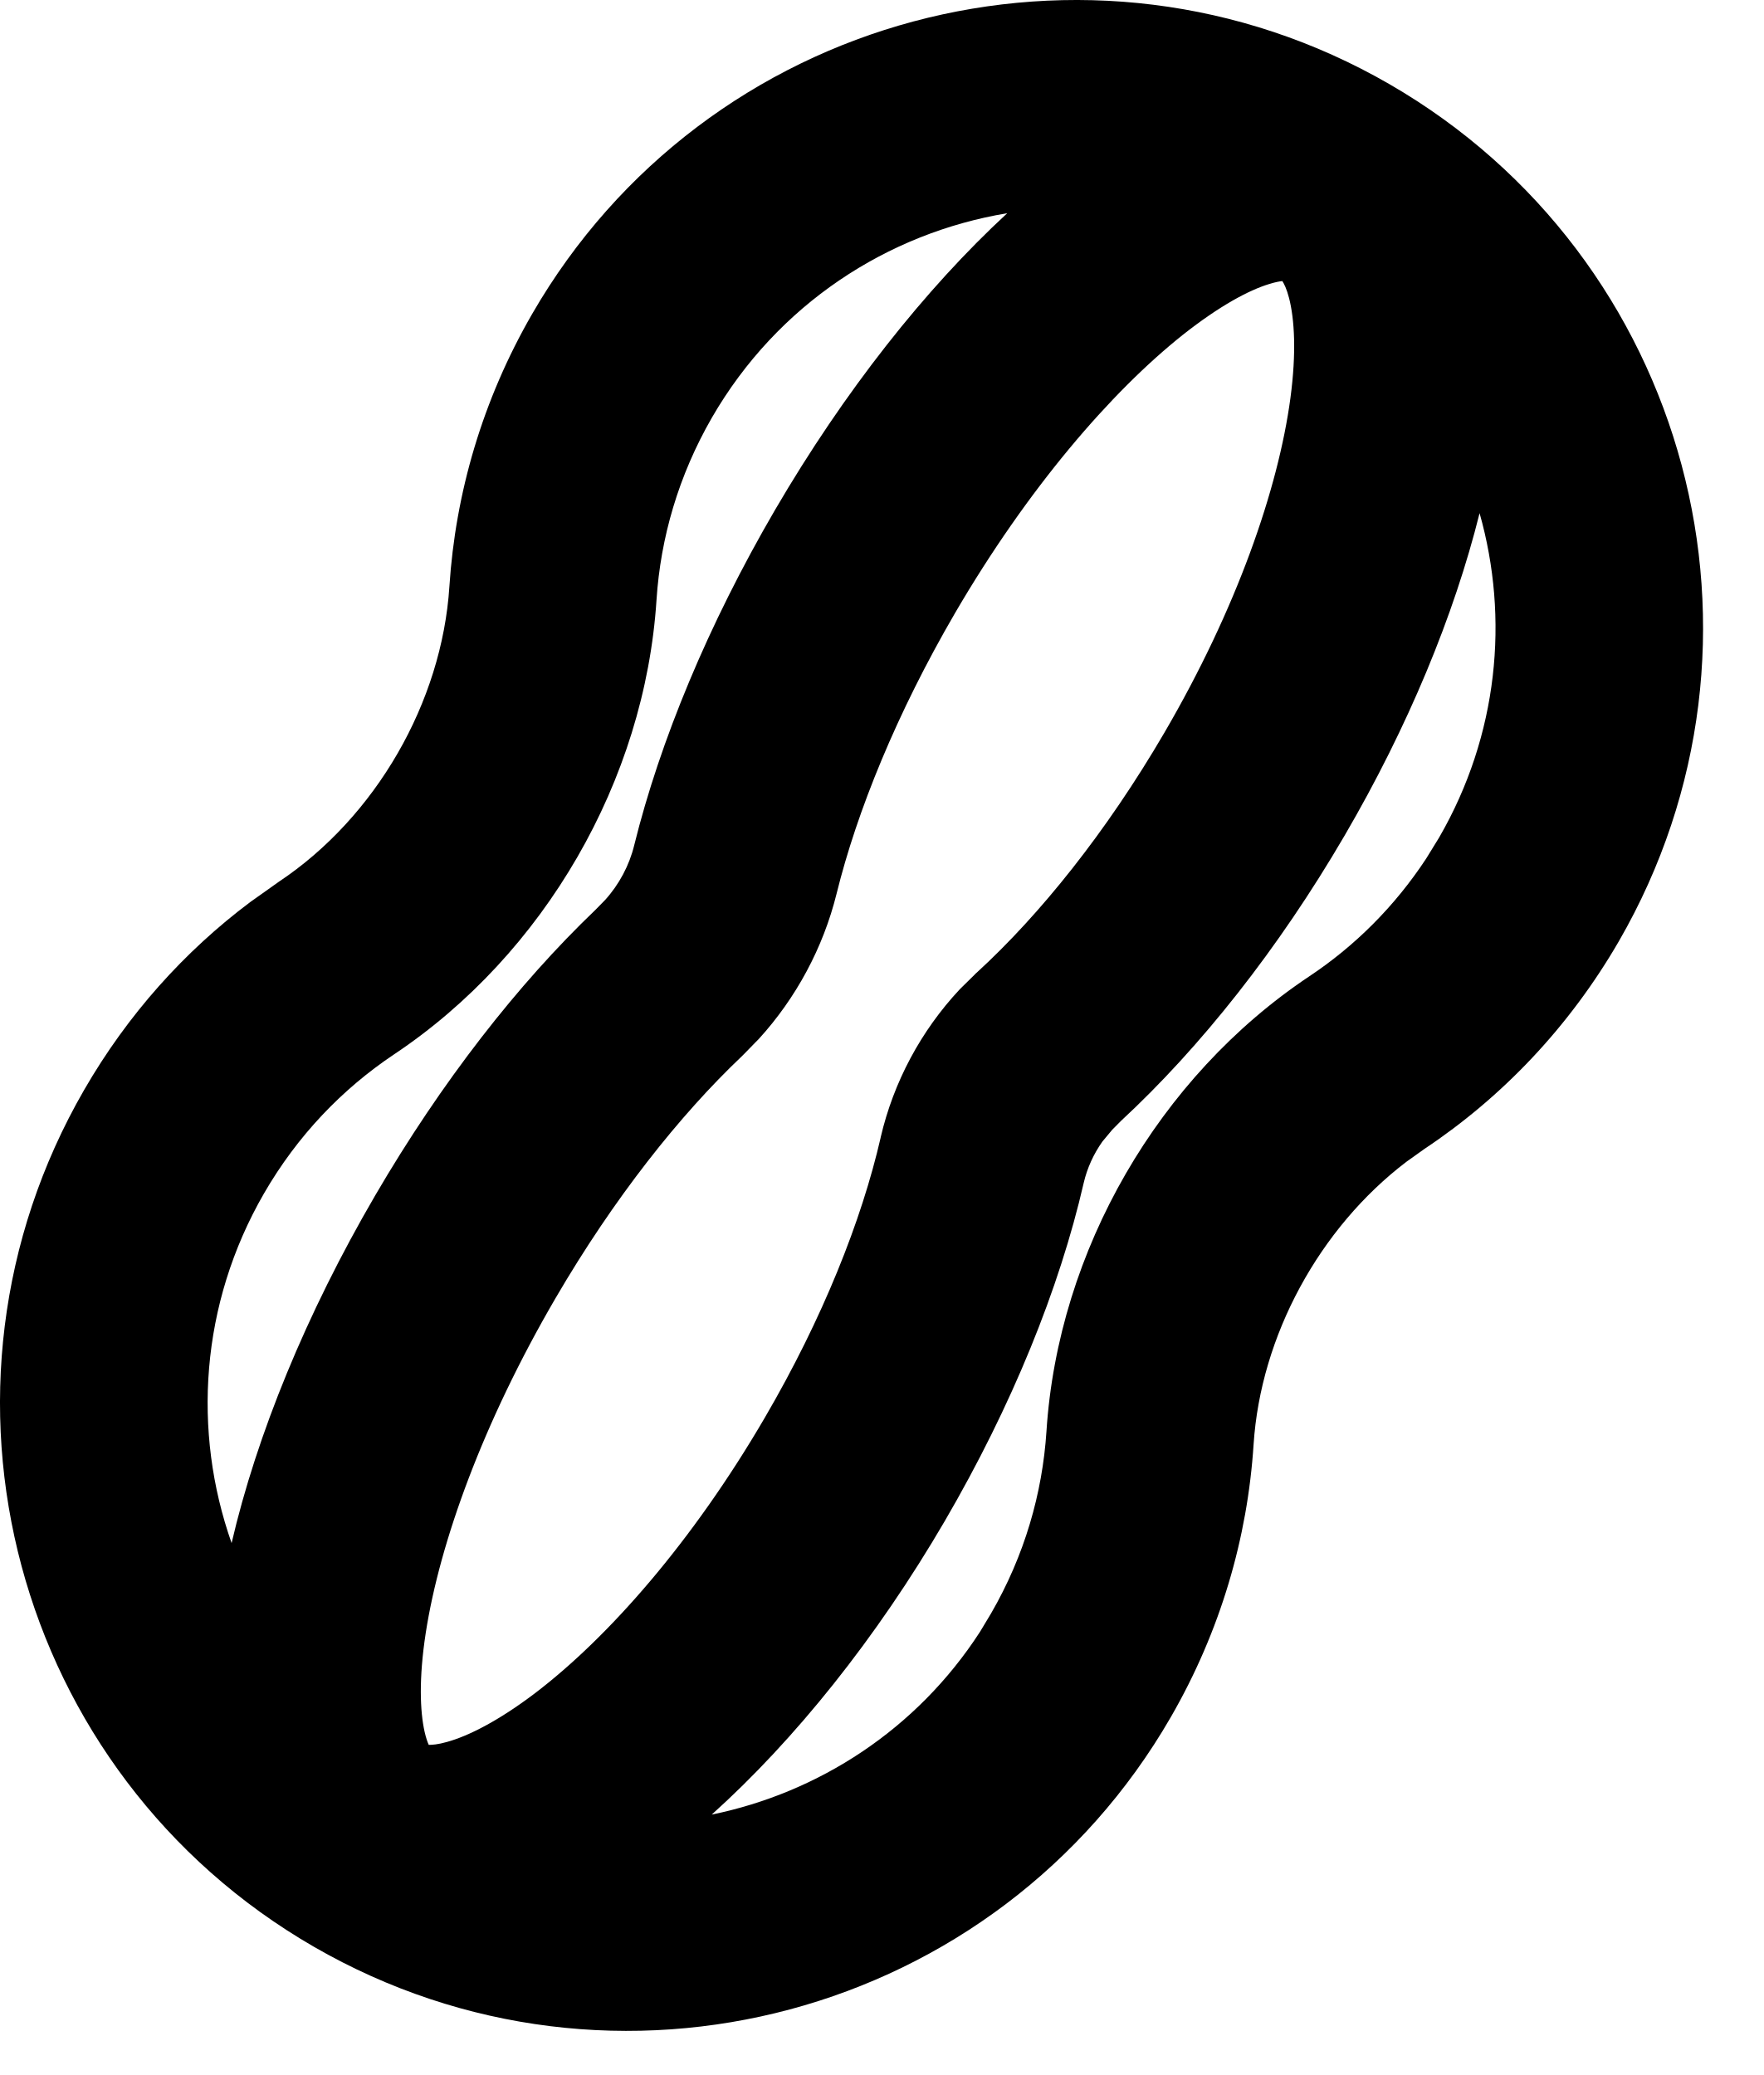
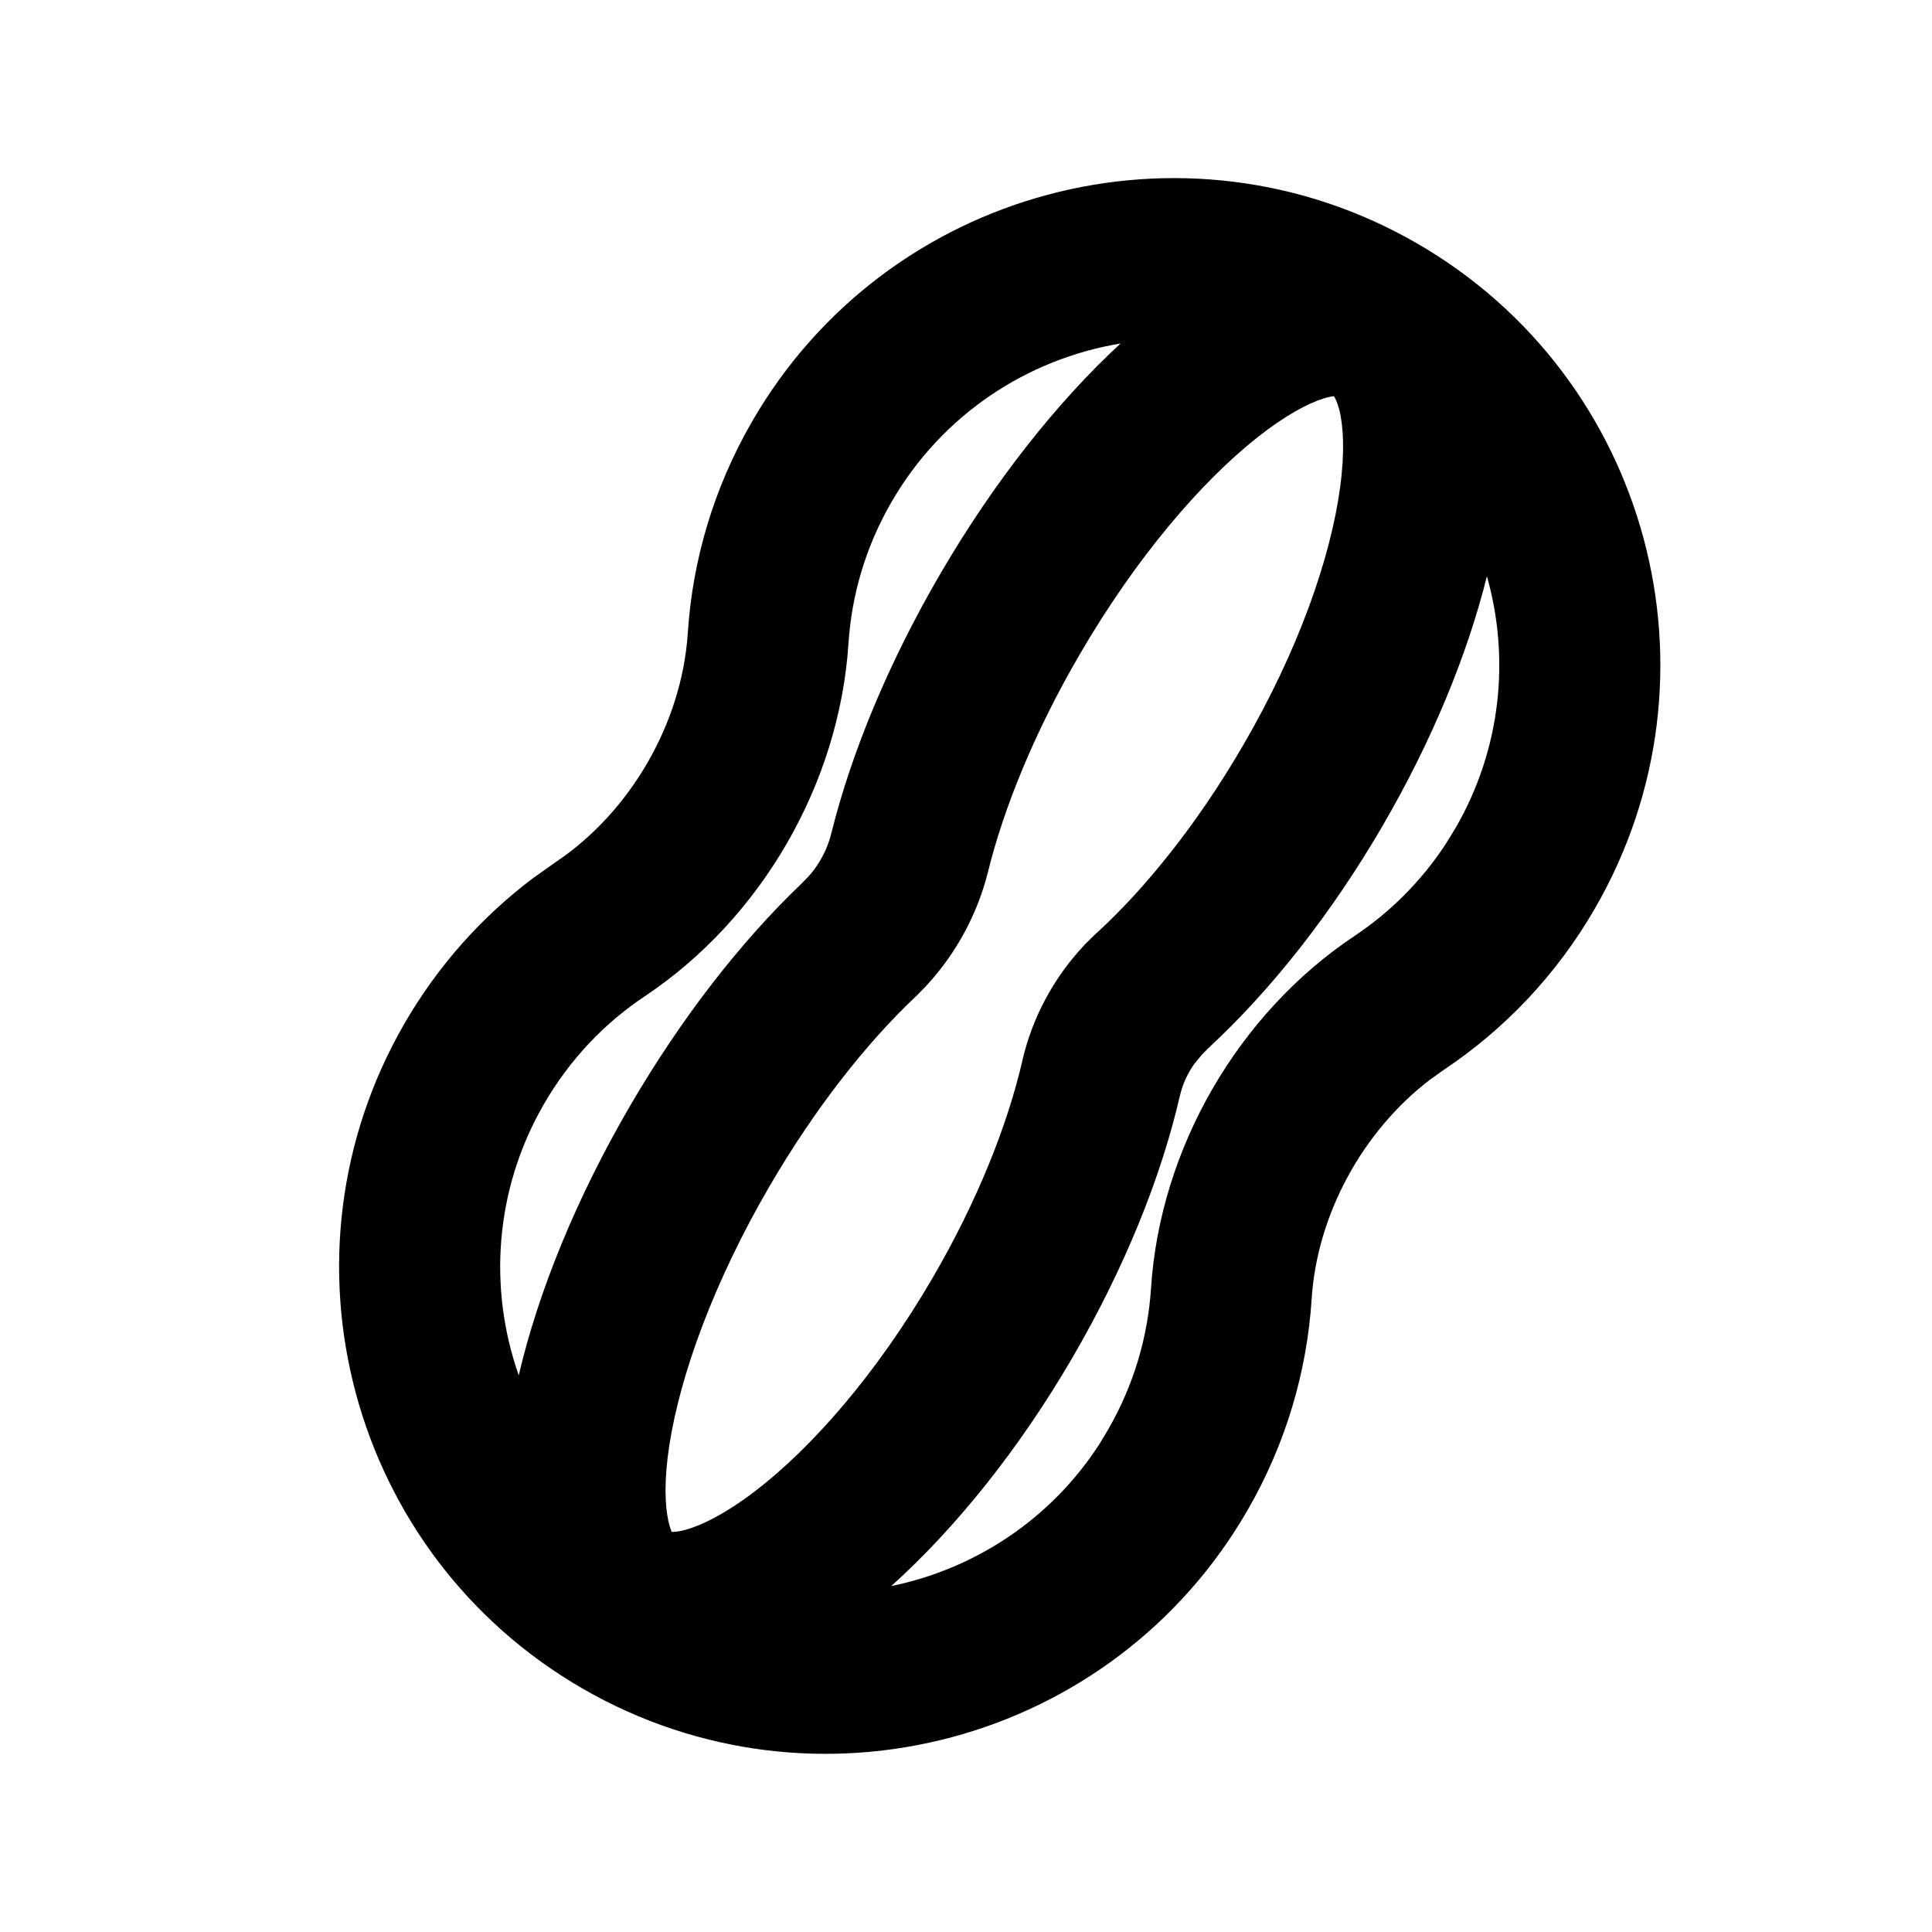
- <svg xmlns="http://www.w3.org/2000/svg" width="17" height="20" viewBox="0 0 17 20" fill="none">
-   <path d="M5.129 3.025C6.799 0.133 10.498 -0.859 13.39 0.811C16.281 2.481 17.271 6.179 15.602 9.071C15.121 9.902 14.474 10.577 13.726 11.075L13.555 11.197C12.716 11.835 12.149 12.875 12.081 13.923C12.023 14.82 11.763 15.719 11.283 16.551C9.614 19.443 5.916 20.433 3.025 18.764C0.133 17.094 -0.859 13.397 0.811 10.505C1.231 9.777 1.779 9.169 2.411 8.695L2.687 8.499C3.619 7.878 4.259 6.77 4.331 5.652C4.389 4.755 4.649 3.856 5.129 3.025ZM14.259 4.946C14.014 5.93 13.57 7.005 12.958 8.054C12.319 9.149 11.568 10.095 10.804 10.803L10.718 10.89L10.624 11.003C10.539 11.123 10.477 11.259 10.444 11.401C10.21 12.42 9.752 13.55 9.106 14.659C8.445 15.792 7.659 16.77 6.859 17.49C7.889 17.279 8.834 16.671 9.444 15.729L9.551 15.551C9.874 14.992 10.046 14.393 10.085 13.795C10.197 12.055 11.166 10.379 12.617 9.411C13.053 9.121 13.438 8.741 13.744 8.276L13.87 8.071C14.439 7.085 14.546 5.96 14.259 4.946ZM12.358 2.709C12.332 2.712 12.29 2.719 12.23 2.738C12.036 2.797 11.754 2.947 11.402 3.225C10.706 3.778 9.903 4.711 9.205 5.907C8.642 6.874 8.258 7.82 8.062 8.615C7.933 9.135 7.672 9.62 7.311 10.016L7.298 10.029L7.286 10.041L7.175 10.155L7.149 10.181C6.552 10.747 5.916 11.548 5.353 12.514C4.655 13.711 4.238 14.866 4.103 15.739C4.035 16.18 4.048 16.496 4.092 16.692C4.106 16.754 4.121 16.794 4.132 16.818C4.163 16.818 4.219 16.815 4.307 16.79C4.51 16.734 4.8 16.59 5.156 16.32C5.865 15.78 6.674 14.858 7.369 13.667C7.93 12.706 8.304 11.762 8.487 10.965V10.963C8.611 10.43 8.875 9.936 9.248 9.537L9.262 9.523L9.275 9.51L9.389 9.398L9.402 9.384L9.417 9.371C10.022 8.816 10.661 8.022 11.222 7.061C11.917 5.869 12.318 4.715 12.436 3.837C12.495 3.396 12.475 3.076 12.423 2.873C12.4 2.784 12.375 2.735 12.358 2.709ZM9.707 2.055C8.554 2.246 7.492 2.933 6.861 4.025C6.539 4.584 6.366 5.183 6.327 5.781C6.215 7.52 5.247 9.196 3.797 10.163C3.299 10.496 2.866 10.945 2.543 11.505C1.929 12.57 1.853 13.798 2.232 14.873C2.474 13.831 2.95 12.664 3.616 11.522C4.253 10.43 4.992 9.483 5.738 8.77L5.831 8.675C5.967 8.525 6.065 8.34 6.112 8.147C6.361 7.141 6.825 6.02 7.469 4.915C8.135 3.774 8.917 2.784 9.707 2.055Z" fill="currentColor" />
+ <svg xmlns="http://www.w3.org/2000/svg" width="24" height="24" viewBox="0 0 24 24" fill="none">
+   <path d="M9.342 5.237C11.011 2.345 14.71 1.354 17.602 3.023C20.494 4.693 21.484 8.391 19.814 11.283C19.334 12.114 18.686 12.789 17.938 13.288L17.767 13.41C16.929 14.048 16.361 15.087 16.294 16.135C16.236 17.033 15.976 17.932 15.496 18.763C13.826 21.655 10.129 22.645 7.237 20.976C4.345 19.306 3.354 15.609 5.023 12.717C5.443 11.99 5.992 11.382 6.624 10.907L6.899 10.712C7.831 10.09 8.471 8.982 8.544 7.864C8.602 6.967 8.862 6.068 9.342 5.237ZM18.471 7.158C18.226 8.142 17.782 9.217 17.171 10.266C16.532 11.362 15.781 12.307 15.016 13.015L14.93 13.102L14.837 13.215C14.751 13.335 14.69 13.471 14.657 13.613C14.422 14.632 13.965 15.762 13.318 16.872C12.658 18.004 11.872 18.982 11.071 19.703C12.102 19.491 13.046 18.883 13.656 17.941L13.763 17.763C14.086 17.204 14.259 16.605 14.298 16.007C14.41 14.267 15.379 12.591 16.83 11.624C17.266 11.333 17.651 10.953 17.957 10.488L18.083 10.283C18.651 9.298 18.758 8.172 18.471 7.158ZM16.571 4.922C16.545 4.924 16.503 4.931 16.442 4.95C16.249 5.01 15.966 5.159 15.615 5.437C14.918 5.99 14.116 6.923 13.418 8.12C12.854 9.086 12.471 10.032 12.274 10.827C12.145 11.348 11.884 11.832 11.523 12.228L11.511 12.241L11.499 12.254L11.387 12.368L11.361 12.393C10.764 12.959 10.129 13.76 9.565 14.726C8.867 15.923 8.45 17.078 8.315 17.952C8.247 18.392 8.26 18.708 8.305 18.904C8.319 18.966 8.334 19.006 8.345 19.03C8.376 19.031 8.431 19.027 8.519 19.003C8.723 18.946 9.013 18.803 9.369 18.532C10.078 17.993 10.887 17.071 11.582 15.88C12.143 14.918 12.516 13.974 12.7 13.177V13.175C12.823 12.642 13.088 12.149 13.461 11.75L13.474 11.735L13.487 11.722L13.601 11.61L13.615 11.596L13.63 11.584C14.235 11.028 14.873 10.235 15.434 9.273C16.129 8.082 16.531 6.927 16.648 6.049C16.707 5.609 16.688 5.288 16.636 5.086C16.612 4.997 16.587 4.947 16.571 4.922ZM13.92 4.267C12.766 4.458 11.704 5.146 11.074 6.237C10.751 6.796 10.579 7.395 10.54 7.993C10.427 9.733 9.46 11.408 8.01 12.376C7.511 12.708 7.079 13.158 6.756 13.717C6.141 14.782 6.066 16.01 6.444 17.085C6.687 16.043 7.163 14.876 7.829 13.734C8.466 12.642 9.205 11.695 9.951 10.982L10.044 10.887C10.179 10.737 10.277 10.552 10.325 10.359C10.574 9.354 11.037 8.232 11.681 7.128C12.347 5.986 13.13 4.996 13.92 4.267Z" fill="currentColor" />
</svg>
